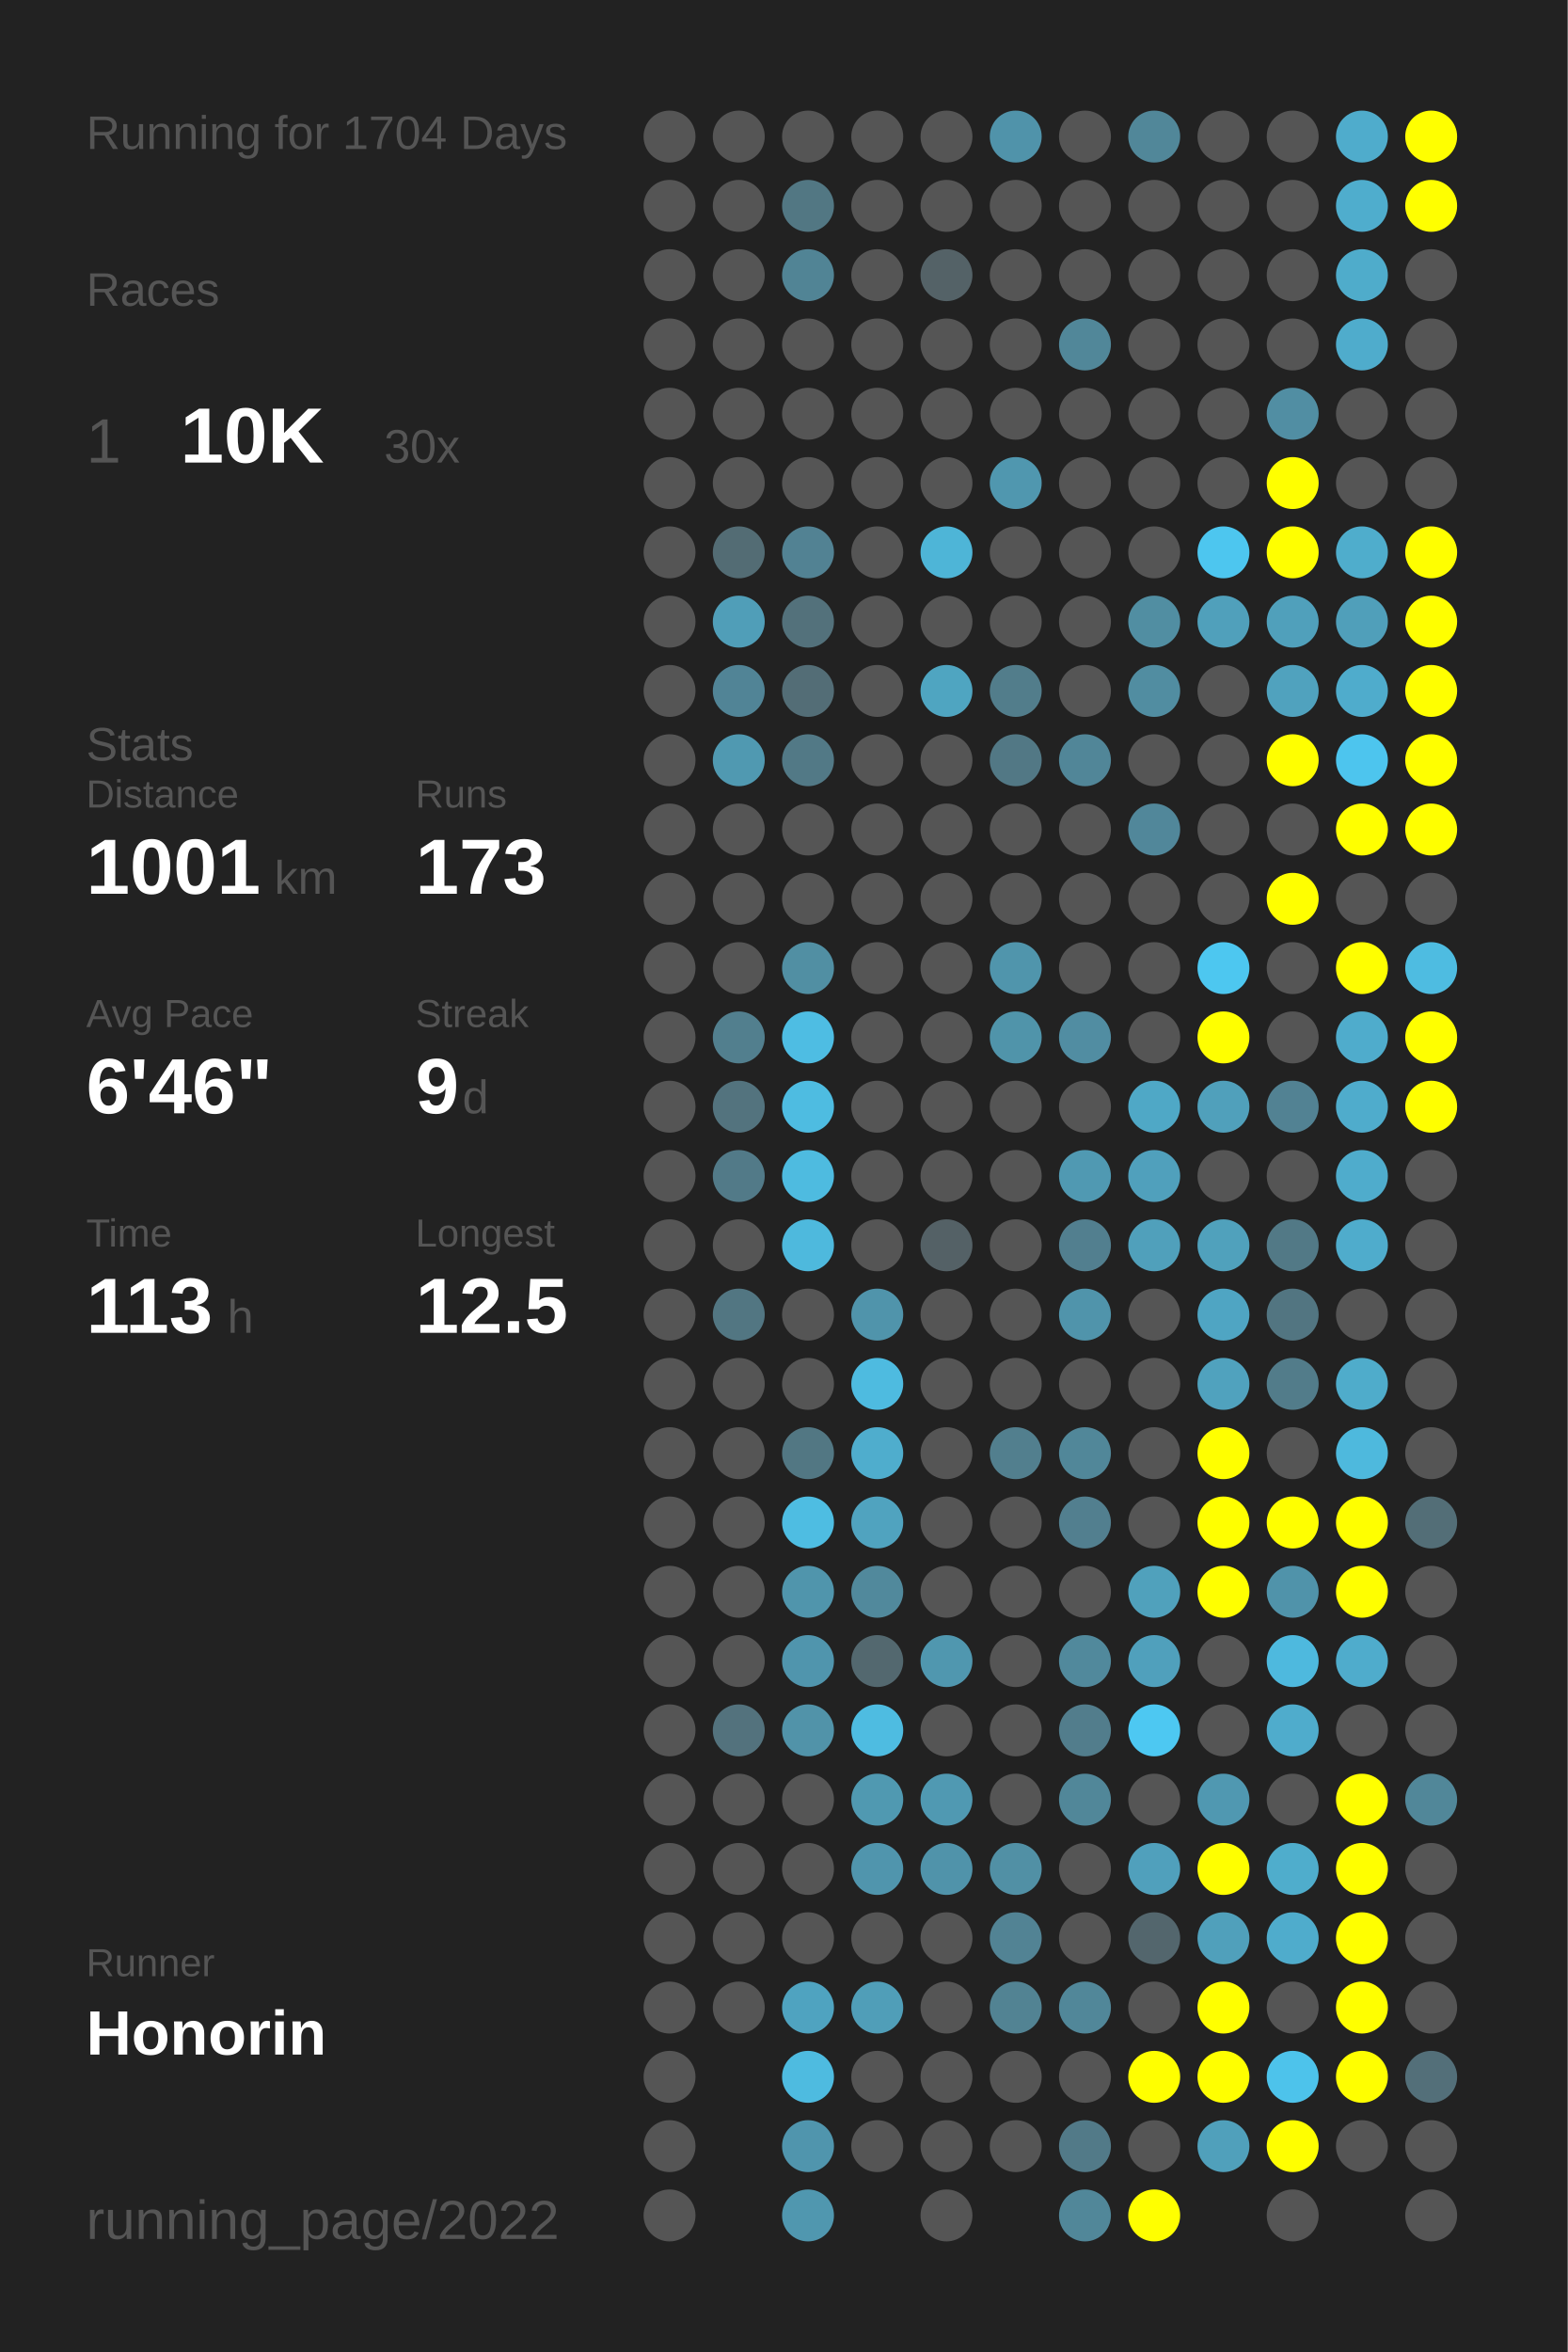
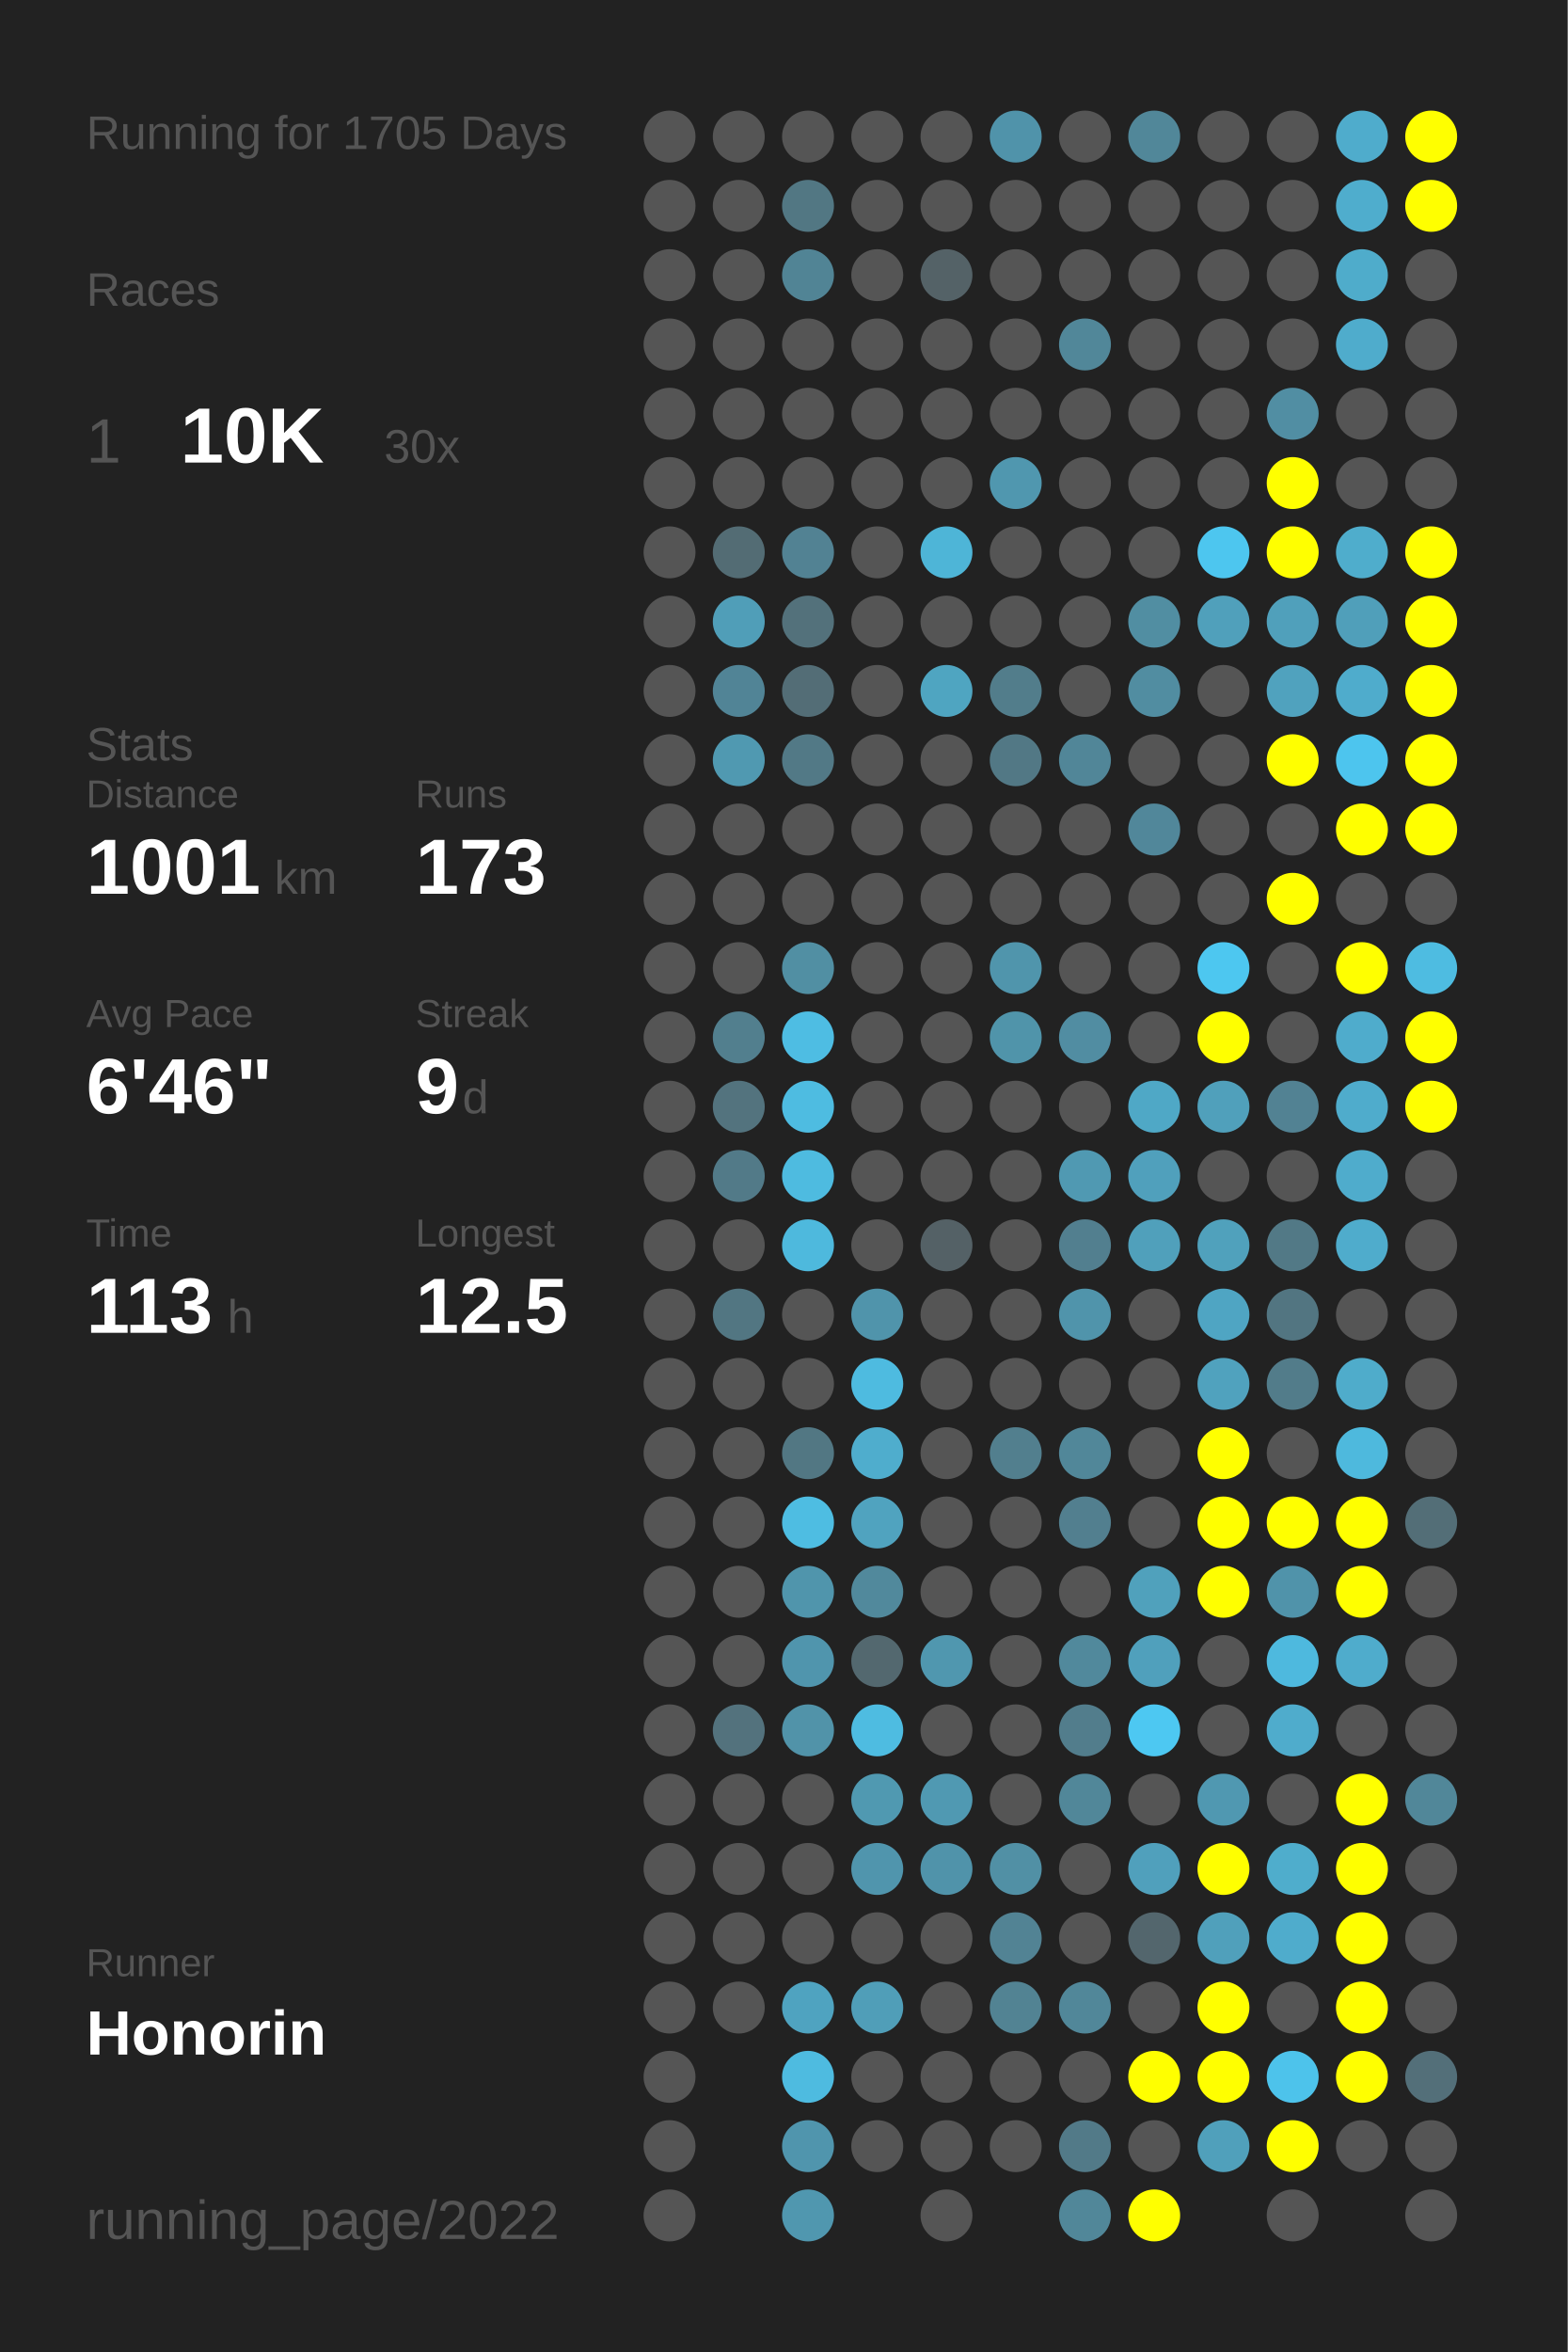
<svg xmlns="http://www.w3.org/2000/svg" baseProfile="full" height="300mm" version="1.1" viewBox="0,0,200,300" width="200mm">
  <defs />
  <rect fill="#222222" height="300" width="200" x="0" y="0" />
-   <text fill="#555555" style="font-size:6px; font-family:Arial;" x="11" y="19">Running for 1704 Days</text>
+   <text fill="#555555" style="font-size:6px; font-family:Arial;" x="11" y="19">Running for 1705 Days</text>
  <text fill="#555555" style="font-size:6px; font-family:Arial;" x="11" y="39">Races</text>
  <text fill="#555555" style="font-size:8px; font-family:Arial;" x="11" y="59">1</text>
  <text fill="#FFFFFF" style="font-size:10px; font-family:Arial; font-weight:bold;" x="23" y="59">10K</text>
  <text fill="#555555" style="font-size:6px; font-family:Arial;" x="49" y="59">30x</text>
  <text fill="#555555" style="font-size:6px; font-family:Arial;" x="11" y="97">Stats</text>
  <text fill="#555555" style="font-size:5px; font-family:Arial;" x="11" y="103">Distance</text>
  <text fill="#FFFFFF" style="font-size:10px; font-family:Arial; font-weight:bold;" x="11" y="114">1001</text>
  <text fill="#555555" style="font-size:6px; font-family:Arial;" x="35" y="114">km</text>
  <text fill="#555555" style="font-size:5px; font-family:Arial;" x="53" y="103">Runs</text>
  <text fill="#FFFFFF" style="font-size:10px; font-family:Arial; font-weight:bold;" x="53" y="114">173</text>
  <text fill="#555555" style="font-size:5px; font-family:Arial;" x="11" y="131">Avg Pace</text>
  <text fill="#FFFFFF" style="font-size:10px; font-family:Arial; font-weight:bold;" x="11" y="142">6'46"</text>
  <text fill="#555555" style="font-size:5px; font-family:Arial;" x="53" y="131">Streak</text>
  <text fill="#FFFFFF" style="font-size:10px; font-family:Arial; font-weight:bold;" x="53" y="142">9</text>
  <text fill="#555555" style="font-size:6px; font-family:Arial;" x="59" y="142">d</text>
  <text fill="#555555" style="font-size:5px; font-family:Arial;" x="11" y="159">Time</text>
  <text fill="#FFFFFF" style="font-size:10px; font-family:Arial; font-weight:bold;" x="11" y="170">113</text>
  <text fill="#555555" style="font-size:6px; font-family:Arial;" x="29" y="170">h</text>
  <text fill="#555555" style="font-size:5px; font-family:Arial;" x="53" y="159">Longest</text>
  <text fill="#FFFFFF" style="font-size:10px; font-family:Arial; font-weight:bold;" x="53" y="170">12.5</text>
  <text fill="#555555" style="font-size:5px; font-family:Arial;" x="11" y="252.065">Runner</text>
  <text fill="#FFFFFF" style="font-size:8px; font-family:Arial; font-weight:bold;" x="11" y="262.065">Honorin</text>
  <text fill="#555555" style="font-size:7px; font-family:Arial;" x="11" y="285.581">running_page/2022</text>
  <circle cx="85.417" cy="17.419" fill="#555555" r="3.312" />
  <circle cx="85.417" cy="26.258" fill="#555555" r="3.312" />
  <circle cx="85.417" cy="35.097" fill="#555555" r="3.312" />
  <circle cx="85.417" cy="43.935" fill="#555555" r="3.312" />
  <circle cx="85.417" cy="52.774" fill="#555555" r="3.312" />
  <circle cx="85.417" cy="61.613" fill="#555555" r="3.312" />
  <circle cx="85.417" cy="70.452" fill="#555555" r="3.312" />
  <circle cx="85.417" cy="79.29" fill="#555555" r="3.312" />
  <circle cx="85.417" cy="88.129" fill="#555555" r="3.312" />
  <circle cx="85.417" cy="96.968" fill="#555555" r="3.312" />
  <circle cx="85.417" cy="105.806" fill="#555555" r="3.312" />
  <circle cx="85.417" cy="114.645" fill="#555555" r="3.312" />
  <circle cx="85.417" cy="123.484" fill="#555555" r="3.312" />
  <circle cx="85.417" cy="132.323" fill="#555555" r="3.312" />
  <circle cx="85.417" cy="141.161" fill="#555555" r="3.312" />
  <circle cx="85.417" cy="150" fill="#555555" r="3.312" />
  <circle cx="85.417" cy="158.839" fill="#555555" r="3.312" />
  <circle cx="85.417" cy="167.677" fill="#555555" r="3.312" />
  <circle cx="85.417" cy="176.516" fill="#555555" r="3.312" />
  <circle cx="85.417" cy="185.355" fill="#555555" r="3.312" />
  <circle cx="85.417" cy="194.194" fill="#555555" r="3.312" />
  <circle cx="85.417" cy="203.032" fill="#555555" r="3.312" />
  <circle cx="85.417" cy="211.871" fill="#555555" r="3.312" />
  <circle cx="85.417" cy="220.71" fill="#555555" r="3.312" />
  <circle cx="85.417" cy="229.548" fill="#555555" r="3.312" />
  <circle cx="85.417" cy="238.387" fill="#555555" r="3.312" />
  <circle cx="85.417" cy="247.226" fill="#555555" r="3.312" />
  <circle cx="85.417" cy="256.065" fill="#555555" r="3.312" />
  <circle cx="85.417" cy="264.903" fill="#555555" r="3.312" />
  <circle cx="85.417" cy="273.742" fill="#555555" r="3.312" />
  <circle cx="85.417" cy="282.581" fill="#555555" r="3.312" />
  <circle cx="94.25" cy="17.419" fill="#555555" r="3.312" />
  <circle cx="94.25" cy="26.258" fill="#555555" r="3.312" />
  <circle cx="94.25" cy="35.097" fill="#555555" r="3.312" />
  <circle cx="94.25" cy="43.935" fill="#555555" r="3.312" />
  <circle cx="94.25" cy="52.774" fill="#555555" r="3.312" />
  <circle cx="94.25" cy="61.613" fill="#555555" r="3.312" />
  <circle cx="94.25" cy="70.452" fill="#536c74" r="3.312" />
  <circle cx="94.25" cy="79.29" fill="#509eb8" r="3.312" />
  <circle cx="94.25" cy="88.129" fill="#518496" r="3.312" />
  <circle cx="94.25" cy="96.968" fill="#5099b1" r="3.312" />
  <circle cx="94.25" cy="105.806" fill="#555555" r="3.312" />
  <circle cx="94.25" cy="114.645" fill="#555555" r="3.312" />
  <circle cx="94.25" cy="123.484" fill="#555555" r="3.312" />
  <circle cx="94.25" cy="132.323" fill="#527f8e" r="3.312" />
  <circle cx="94.25" cy="141.161" fill="#53737e" r="3.312" />
  <circle cx="94.25" cy="150" fill="#527a88" r="3.312" />
  <circle cx="94.25" cy="158.839" fill="#555555" r="3.312" />
  <circle cx="94.25" cy="167.677" fill="#527682" r="3.312" />
  <circle cx="94.25" cy="176.516" fill="#555555" r="3.312" />
  <circle cx="94.25" cy="185.355" fill="#555555" r="3.312" />
  <circle cx="94.25" cy="194.194" fill="#555555" r="3.312" />
  <circle cx="94.25" cy="203.032" fill="#555555" r="3.312" />
  <circle cx="94.25" cy="211.871" fill="#555555" r="3.312" />
  <circle cx="94.25" cy="220.71" fill="#53727d" r="3.312" />
  <circle cx="94.25" cy="229.548" fill="#555555" r="3.312" />
  <circle cx="94.25" cy="238.387" fill="#555555" r="3.312" />
  <circle cx="94.25" cy="247.226" fill="#555555" r="3.312" />
  <circle cx="94.25" cy="256.065" fill="#555555" r="3.312" />
  <circle cx="103.083" cy="17.419" fill="#555555" r="3.312" />
  <circle cx="103.083" cy="26.258" fill="#527783" r="3.312" />
  <circle cx="103.083" cy="35.097" fill="#518495" r="3.312" />
  <circle cx="103.083" cy="43.935" fill="#555555" r="3.312" />
  <circle cx="103.083" cy="52.774" fill="#555555" r="3.312" />
  <circle cx="103.083" cy="61.613" fill="#555555" r="3.312" />
  <circle cx="103.083" cy="70.452" fill="#528293" r="3.312" />
  <circle cx="103.083" cy="79.29" fill="#53717b" r="3.312" />
  <circle cx="103.083" cy="88.129" fill="#536d76" r="3.312" />
  <circle cx="103.083" cy="96.968" fill="#527986" r="3.312" />
  <circle cx="103.083" cy="105.806" fill="#555555" r="3.312" />
  <circle cx="103.083" cy="114.645" fill="#555555" r="3.312" />
  <circle cx="103.083" cy="123.484" fill="#518fa3" r="3.312" />
  <circle cx="103.083" cy="132.323" fill="#4ebde3" r="3.312" />
  <circle cx="103.083" cy="141.161" fill="#4ebce1" r="3.312" />
  <circle cx="103.083" cy="150" fill="#4ebbe0" r="3.312" />
  <circle cx="103.083" cy="158.839" fill="#4eb9dd" r="3.312" />
  <circle cx="103.083" cy="167.677" fill="#555555" r="3.312" />
  <circle cx="103.083" cy="176.516" fill="#555555" r="3.312" />
  <circle cx="103.083" cy="185.355" fill="#527783" r="3.312" />
  <circle cx="103.083" cy="194.194" fill="#4ebde2" r="3.312" />
  <circle cx="103.083" cy="203.032" fill="#5095ac" r="3.312" />
  <circle cx="103.083" cy="211.871" fill="#5095ad" r="3.312" />
  <circle cx="103.083" cy="220.71" fill="#5193a9" r="3.312" />
  <circle cx="103.083" cy="229.548" fill="#555555" r="3.312" />
  <circle cx="103.083" cy="238.387" fill="#555555" r="3.312" />
  <circle cx="103.083" cy="247.226" fill="#555555" r="3.312" />
  <circle cx="103.083" cy="256.065" fill="#4fa3c0" r="3.312" />
  <circle cx="103.083" cy="264.903" fill="#4ebbe0" r="3.312" />
  <circle cx="103.083" cy="273.742" fill="#5095ad" r="3.312" />
  <circle cx="103.083" cy="282.581" fill="#5097af" r="3.312" />
  <circle cx="111.917" cy="17.419" fill="#555555" r="3.312" />
  <circle cx="111.917" cy="26.258" fill="#555555" r="3.312" />
  <circle cx="111.917" cy="35.097" fill="#555555" r="3.312" />
  <circle cx="111.917" cy="43.935" fill="#555555" r="3.312" />
  <circle cx="111.917" cy="52.774" fill="#555555" r="3.312" />
  <circle cx="111.917" cy="61.613" fill="#555555" r="3.312" />
  <circle cx="111.917" cy="70.452" fill="#555555" r="3.312" />
  <circle cx="111.917" cy="79.29" fill="#555555" r="3.312" />
  <circle cx="111.917" cy="88.129" fill="#555555" r="3.312" />
  <circle cx="111.917" cy="96.968" fill="#555555" r="3.312" />
  <circle cx="111.917" cy="105.806" fill="#555555" r="3.312" />
  <circle cx="111.917" cy="114.645" fill="#555555" r="3.312" />
  <circle cx="111.917" cy="123.484" fill="#555555" r="3.312" />
  <circle cx="111.917" cy="132.323" fill="#555555" r="3.312" />
  <circle cx="111.917" cy="141.161" fill="#555555" r="3.312" />
  <circle cx="111.917" cy="150" fill="#555555" r="3.312" />
  <circle cx="111.917" cy="158.839" fill="#555555" r="3.312" />
  <circle cx="111.917" cy="167.677" fill="#5094ab" r="3.312" />
  <circle cx="111.917" cy="176.516" fill="#4ebbe0" r="3.312" />
  <circle cx="111.917" cy="185.355" fill="#4fadcd" r="3.312" />
  <circle cx="111.917" cy="194.194" fill="#50a3bf" r="3.312" />
  <circle cx="111.917" cy="203.032" fill="#51899c" r="3.312" />
  <circle cx="111.917" cy="211.871" fill="#53686f" r="3.312" />
  <circle cx="111.917" cy="220.71" fill="#4ebce1" r="3.312" />
  <circle cx="111.917" cy="229.548" fill="#5099b1" r="3.312" />
  <circle cx="111.917" cy="238.387" fill="#5095ad" r="3.312" />
  <circle cx="111.917" cy="247.226" fill="#555555" r="3.312" />
  <circle cx="111.917" cy="256.065" fill="#509eb8" r="3.312" />
  <circle cx="111.917" cy="264.903" fill="#555555" r="3.312" />
  <circle cx="111.917" cy="273.742" fill="#555555" r="3.312" />
  <circle cx="120.75" cy="17.419" fill="#555555" r="3.312" />
  <circle cx="120.75" cy="26.258" fill="#555555" r="3.312" />
  <circle cx="120.75" cy="35.097" fill="#546267" r="3.312" />
  <circle cx="120.75" cy="43.935" fill="#555555" r="3.312" />
  <circle cx="120.75" cy="52.774" fill="#555555" r="3.312" />
  <circle cx="120.75" cy="61.613" fill="#555555" r="3.312" />
  <circle cx="120.75" cy="70.452" fill="#4eb5d7" r="3.312" />
  <circle cx="120.75" cy="79.29" fill="#555555" r="3.312" />
  <circle cx="120.75" cy="88.129" fill="#4fa5c1" r="3.312" />
  <circle cx="120.75" cy="96.968" fill="#555555" r="3.312" />
  <circle cx="120.75" cy="105.806" fill="#555555" r="3.312" />
  <circle cx="120.75" cy="114.645" fill="#555555" r="3.312" />
  <circle cx="120.75" cy="123.484" fill="#555555" r="3.312" />
  <circle cx="120.75" cy="132.323" fill="#555555" r="3.312" />
  <circle cx="120.75" cy="141.161" fill="#555555" r="3.312" />
  <circle cx="120.75" cy="150" fill="#555555" r="3.312" />
  <circle cx="120.75" cy="158.839" fill="#546166" r="3.312" />
  <circle cx="120.75" cy="167.677" fill="#555555" r="3.312" />
  <circle cx="120.75" cy="176.516" fill="#555555" r="3.312" />
  <circle cx="120.75" cy="185.355" fill="#555555" r="3.312" />
  <circle cx="120.75" cy="194.194" fill="#555555" r="3.312" />
  <circle cx="120.75" cy="203.032" fill="#555555" r="3.312" />
  <circle cx="120.75" cy="211.871" fill="#5097af" r="3.312" />
  <circle cx="120.75" cy="220.71" fill="#555555" r="3.312" />
  <circle cx="120.75" cy="229.548" fill="#5099b2" r="3.312" />
  <circle cx="120.75" cy="238.387" fill="#5093aa" r="3.312" />
  <circle cx="120.75" cy="247.226" fill="#555555" r="3.312" />
  <circle cx="120.75" cy="256.065" fill="#555555" r="3.312" />
  <circle cx="120.75" cy="264.903" fill="#555555" r="3.312" />
  <circle cx="120.75" cy="273.742" fill="#555555" r="3.312" />
  <circle cx="120.75" cy="282.581" fill="#555555" r="3.312" />
  <circle cx="129.583" cy="17.419" fill="#5093aa" r="3.312" />
  <circle cx="129.583" cy="26.258" fill="#555555" r="3.312" />
  <circle cx="129.583" cy="35.097" fill="#555555" r="3.312" />
  <circle cx="129.583" cy="43.935" fill="#555555" r="3.312" />
  <circle cx="129.583" cy="52.774" fill="#555555" r="3.312" />
  <circle cx="129.583" cy="61.613" fill="#5097af" r="3.312" />
  <circle cx="129.583" cy="70.452" fill="#555555" r="3.312" />
  <circle cx="129.583" cy="79.29" fill="#555555" r="3.312" />
  <circle cx="129.583" cy="88.129" fill="#527d8b" r="3.312" />
  <circle cx="129.583" cy="96.968" fill="#527885" r="3.312" />
  <circle cx="129.583" cy="105.806" fill="#555555" r="3.312" />
  <circle cx="129.583" cy="114.645" fill="#555555" r="3.312" />
  <circle cx="129.583" cy="123.484" fill="#5095ac" r="3.312" />
  <circle cx="129.583" cy="132.323" fill="#5094aa" r="3.312" />
  <circle cx="129.583" cy="141.161" fill="#555555" r="3.312" />
  <circle cx="129.583" cy="150" fill="#555555" r="3.312" />
  <circle cx="129.583" cy="158.839" fill="#555555" r="3.312" />
  <circle cx="129.583" cy="167.677" fill="#555555" r="3.312" />
  <circle cx="129.583" cy="176.516" fill="#555555" r="3.312" />
  <circle cx="129.583" cy="185.355" fill="#527f8e" r="3.312" />
  <circle cx="129.583" cy="194.194" fill="#555555" r="3.312" />
  <circle cx="129.583" cy="203.032" fill="#555555" r="3.312" />
  <circle cx="129.583" cy="211.871" fill="#555555" r="3.312" />
  <circle cx="129.583" cy="220.71" fill="#555555" r="3.312" />
  <circle cx="129.583" cy="229.548" fill="#555555" r="3.312" />
  <circle cx="129.583" cy="238.387" fill="#5190a5" r="3.312" />
  <circle cx="129.583" cy="247.226" fill="#528394" r="3.312" />
  <circle cx="129.583" cy="256.065" fill="#528393" r="3.312" />
  <circle cx="129.583" cy="264.903" fill="#555555" r="3.312" />
  <circle cx="129.583" cy="273.742" fill="#555555" r="3.312" />
  <circle cx="138.417" cy="17.419" fill="#555555" r="3.312" />
  <circle cx="138.417" cy="26.258" fill="#555555" r="3.312" />
  <circle cx="138.417" cy="35.097" fill="#555555" r="3.312" />
  <circle cx="138.417" cy="43.935" fill="#518799" r="3.312" />
  <circle cx="138.417" cy="52.774" fill="#555555" r="3.312" />
  <circle cx="138.417" cy="61.613" fill="#555555" r="3.312" />
  <circle cx="138.417" cy="70.452" fill="#555555" r="3.312" />
  <circle cx="138.417" cy="79.29" fill="#555555" r="3.312" />
  <circle cx="138.417" cy="88.129" fill="#555555" r="3.312" />
  <circle cx="138.417" cy="96.968" fill="#518698" r="3.312" />
  <circle cx="138.417" cy="105.806" fill="#555555" r="3.312" />
  <circle cx="138.417" cy="114.645" fill="#555555" r="3.312" />
  <circle cx="138.417" cy="123.484" fill="#555555" r="3.312" />
  <circle cx="138.417" cy="132.323" fill="#518da2" r="3.312" />
  <circle cx="138.417" cy="141.161" fill="#555555" r="3.312" />
  <circle cx="138.417" cy="150" fill="#5099b2" r="3.312" />
  <circle cx="138.417" cy="158.839" fill="#527f8f" r="3.312" />
  <circle cx="138.417" cy="167.677" fill="#5094ab" r="3.312" />
  <circle cx="138.417" cy="176.516" fill="#555555" r="3.312" />
  <circle cx="138.417" cy="185.355" fill="#518799" r="3.312" />
  <circle cx="138.417" cy="194.194" fill="#527f8f" r="3.312" />
  <circle cx="138.417" cy="203.032" fill="#555555" r="3.312" />
  <circle cx="138.417" cy="211.871" fill="#51899c" r="3.312" />
  <circle cx="138.417" cy="220.71" fill="#527d8c" r="3.312" />
  <circle cx="138.417" cy="229.548" fill="#518799" r="3.312" />
  <circle cx="138.417" cy="238.387" fill="#555555" r="3.312" />
  <circle cx="138.417" cy="247.226" fill="#555555" r="3.312" />
  <circle cx="138.417" cy="256.065" fill="#518799" r="3.312" />
  <circle cx="138.417" cy="264.903" fill="#555555" r="3.312" />
  <circle cx="138.417" cy="273.742" fill="#527a88" r="3.312" />
  <circle cx="138.417" cy="282.581" fill="#518799" r="3.312" />
  <circle cx="147.25" cy="17.419" fill="#518799" r="3.312" />
  <circle cx="147.25" cy="26.258" fill="#555555" r="3.312" />
  <circle cx="147.25" cy="35.097" fill="#555555" r="3.312" />
  <circle cx="147.25" cy="43.935" fill="#555555" r="3.312" />
  <circle cx="147.25" cy="52.774" fill="#555555" r="3.312" />
  <circle cx="147.25" cy="61.613" fill="#555555" r="3.312" />
  <circle cx="147.25" cy="70.452" fill="#555555" r="3.312" />
  <circle cx="147.25" cy="79.29" fill="#518ea2" r="3.312" />
  <circle cx="147.25" cy="88.129" fill="#518da1" r="3.312" />
  <circle cx="147.25" cy="96.968" fill="#555555" r="3.312" />
  <circle cx="147.25" cy="105.806" fill="#51879a" r="3.312" />
  <circle cx="147.25" cy="114.645" fill="#555555" r="3.312" />
  <circle cx="147.25" cy="123.484" fill="#555555" r="3.312" />
  <circle cx="147.25" cy="132.323" fill="#555555" r="3.312" />
  <circle cx="147.25" cy="141.161" fill="#4fa8c6" r="3.312" />
  <circle cx="147.25" cy="150" fill="#50a0bc" r="3.312" />
  <circle cx="147.25" cy="158.839" fill="#50a0bb" r="3.312" />
  <circle cx="147.25" cy="167.677" fill="#555555" r="3.312" />
  <circle cx="147.25" cy="176.516" fill="#555555" r="3.312" />
  <circle cx="147.25" cy="185.355" fill="#555555" r="3.312" />
  <circle cx="147.25" cy="194.194" fill="#555555" r="3.312" />
  <circle cx="147.25" cy="203.032" fill="#50a1bc" r="3.312" />
  <circle cx="147.25" cy="211.871" fill="#50a0bc" r="3.312" />
  <circle cx="147.25" cy="220.71" fill="#4dc8f2" r="3.312" />
  <circle cx="147.25" cy="229.548" fill="#555555" r="3.312" />
  <circle cx="147.25" cy="238.387" fill="#50a0bc" r="3.312" />
  <circle cx="147.25" cy="247.226" fill="#53666d" r="3.312" />
  <circle cx="147.25" cy="256.065" fill="#555555" r="3.312" />
  <circle cx="147.25" cy="264.903" fill="#FFFF00" r="3.312" />
  <circle cx="147.25" cy="273.742" fill="#555555" r="3.312" />
  <circle cx="147.25" cy="282.581" fill="#FFFF00" r="3.312" />
  <circle cx="156.083" cy="17.419" fill="#555555" r="3.312" />
  <circle cx="156.083" cy="26.258" fill="#555555" r="3.312" />
  <circle cx="156.083" cy="35.097" fill="#555555" r="3.312" />
  <circle cx="156.083" cy="43.935" fill="#555555" r="3.312" />
  <circle cx="156.083" cy="52.774" fill="#555555" r="3.312" />
  <circle cx="156.083" cy="61.613" fill="#555555" r="3.312" />
  <circle cx="156.083" cy="70.452" fill="#4dc6ef" r="3.312" />
  <circle cx="156.083" cy="79.29" fill="#50a0bb" r="3.312" />
  <circle cx="156.083" cy="88.129" fill="#555555" r="3.312" />
  <circle cx="156.083" cy="96.968" fill="#555555" r="3.312" />
  <circle cx="156.083" cy="105.806" fill="#555555" r="3.312" />
  <circle cx="156.083" cy="114.645" fill="#555555" r="3.312" />
  <circle cx="156.083" cy="123.484" fill="#4dc7f0" r="3.312" />
  <circle cx="156.083" cy="132.323" fill="#FFFF00" r="3.312" />
  <circle cx="156.083" cy="141.161" fill="#50a0bb" r="3.312" />
  <circle cx="156.083" cy="150" fill="#555555" r="3.312" />
  <circle cx="156.083" cy="158.839" fill="#50a1bc" r="3.312" />
  <circle cx="156.083" cy="167.677" fill="#4fa5c3" r="3.312" />
  <circle cx="156.083" cy="176.516" fill="#50a2be" r="3.312" />
  <circle cx="156.083" cy="185.355" fill="#FFFF00" r="3.312" />
  <circle cx="156.083" cy="194.194" fill="#FFFF00" r="3.312" />
  <circle cx="156.083" cy="203.032" fill="#FFFF00" r="3.312" />
  <circle cx="156.083" cy="211.871" fill="#555555" r="3.312" />
  <circle cx="156.083" cy="220.71" fill="#555555" r="3.312" />
  <circle cx="156.083" cy="229.548" fill="#5098b1" r="3.312" />
  <circle cx="156.083" cy="238.387" fill="#FFFF00" r="3.312" />
  <circle cx="156.083" cy="247.226" fill="#50a0bb" r="3.312" />
  <circle cx="156.083" cy="256.065" fill="#FFFF00" r="3.312" />
  <circle cx="156.083" cy="264.903" fill="#FFFF00" r="3.312" />
  <circle cx="156.083" cy="273.742" fill="#50a0bb" r="3.312" />
  <circle cx="164.917" cy="17.419" fill="#555555" r="3.312" />
  <circle cx="164.917" cy="26.258" fill="#555555" r="3.312" />
  <circle cx="164.917" cy="35.097" fill="#555555" r="3.312" />
  <circle cx="164.917" cy="43.935" fill="#555555" r="3.312" />
  <circle cx="164.917" cy="52.774" fill="#518ea3" r="3.312" />
  <circle cx="164.917" cy="61.613" fill="#FFFF00" r="3.312" />
  <circle cx="164.917" cy="70.452" fill="#FFFF00" r="3.312" />
  <circle cx="164.917" cy="79.29" fill="#50a0bb" r="3.312" />
  <circle cx="164.917" cy="88.129" fill="#50a2be" r="3.312" />
  <circle cx="164.917" cy="96.968" fill="#FFFF00" r="3.312" />
  <circle cx="164.917" cy="105.806" fill="#555555" r="3.312" />
  <circle cx="164.917" cy="114.645" fill="#FFFF00" r="3.312" />
  <circle cx="164.917" cy="123.484" fill="#555555" r="3.312" />
  <circle cx="164.917" cy="132.323" fill="#555555" r="3.312" />
  <circle cx="164.917" cy="141.161" fill="#528293" r="3.312" />
  <circle cx="164.917" cy="150" fill="#555555" r="3.312" />
  <circle cx="164.917" cy="158.839" fill="#527986" r="3.312" />
  <circle cx="164.917" cy="167.677" fill="#527581" r="3.312" />
  <circle cx="164.917" cy="176.516" fill="#527c8a" r="3.312" />
  <circle cx="164.917" cy="185.355" fill="#555555" r="3.312" />
  <circle cx="164.917" cy="194.194" fill="#FFFF00" r="3.312" />
  <circle cx="164.917" cy="203.032" fill="#5093aa" r="3.312" />
  <circle cx="164.917" cy="211.871" fill="#4eb9de" r="3.312" />
  <circle cx="164.917" cy="220.71" fill="#4faccc" r="3.312" />
  <circle cx="164.917" cy="229.548" fill="#555555" r="3.312" />
  <circle cx="164.917" cy="238.387" fill="#4fadcc" r="3.312" />
  <circle cx="164.917" cy="247.226" fill="#4faccc" r="3.312" />
  <circle cx="164.917" cy="256.065" fill="#555555" r="3.312" />
  <circle cx="164.917" cy="264.903" fill="#4dc3eb" r="3.312" />
  <circle cx="164.917" cy="273.742" fill="#FFFF00" r="3.312" />
  <circle cx="164.917" cy="282.581" fill="#555555" r="3.312" />
  <circle cx="173.75" cy="17.419" fill="#4faccc" r="3.312" />
  <circle cx="173.75" cy="26.258" fill="#4fadcd" r="3.312" />
  <circle cx="173.75" cy="35.097" fill="#4faccb" r="3.312" />
  <circle cx="173.75" cy="43.935" fill="#4faccc" r="3.312" />
  <circle cx="173.75" cy="52.774" fill="#555555" r="3.312" />
  <circle cx="173.75" cy="61.613" fill="#555555" r="3.312" />
  <circle cx="173.75" cy="70.452" fill="#4fadcc" r="3.312" />
  <circle cx="173.75" cy="79.29" fill="#509fba" r="3.312" />
  <circle cx="173.75" cy="88.129" fill="#4faccc" r="3.312" />
  <circle cx="173.75" cy="96.968" fill="#4dc5ee" r="3.312" />
  <circle cx="173.75" cy="105.806" fill="#FFFF00" r="3.312" />
  <circle cx="173.75" cy="114.645" fill="#555555" r="3.312" />
  <circle cx="173.75" cy="123.484" fill="#FFFF00" r="3.312" />
  <circle cx="173.75" cy="132.323" fill="#4faccc" r="3.312" />
  <circle cx="173.75" cy="141.161" fill="#4faccc" r="3.312" />
  <circle cx="173.75" cy="150" fill="#4faccc" r="3.312" />
  <circle cx="173.75" cy="158.839" fill="#4faccc" r="3.312" />
  <circle cx="173.75" cy="167.677" fill="#555555" r="3.312" />
  <circle cx="173.75" cy="176.516" fill="#4faccb" r="3.312" />
  <circle cx="173.75" cy="185.355" fill="#4eb9dd" r="3.312" />
  <circle cx="173.75" cy="194.194" fill="#FFFF00" r="3.312" />
  <circle cx="173.75" cy="203.032" fill="#FFFF00" r="3.312" />
  <circle cx="173.75" cy="211.871" fill="#4faccc" r="3.312" />
  <circle cx="173.75" cy="220.71" fill="#555555" r="3.312" />
  <circle cx="173.75" cy="229.548" fill="#FFFF00" r="3.312" />
  <circle cx="173.75" cy="238.387" fill="#FFFF00" r="3.312" />
  <circle cx="173.75" cy="247.226" fill="#FFFF00" r="3.312" />
  <circle cx="173.75" cy="256.065" fill="#FFFF00" r="3.312" />
  <circle cx="173.75" cy="264.903" fill="#FFFF00" r="3.312" />
  <circle cx="173.75" cy="273.742" fill="#555555" r="3.312" />
  <circle cx="182.583" cy="17.419" fill="#FFFF00" r="3.312" />
  <circle cx="182.583" cy="26.258" fill="#FFFF00" r="3.312" />
  <circle cx="182.583" cy="35.097" fill="#555555" r="3.312" />
  <circle cx="182.583" cy="43.935" fill="#555555" r="3.312" />
  <circle cx="182.583" cy="52.774" fill="#555555" r="3.312" />
  <circle cx="182.583" cy="61.613" fill="#555555" r="3.312" />
  <circle cx="182.583" cy="70.452" fill="#FFFF00" r="3.312" />
  <circle cx="182.583" cy="79.29" fill="#FFFF00" r="3.312" />
  <circle cx="182.583" cy="88.129" fill="#FFFF00" r="3.312" />
  <circle cx="182.583" cy="96.968" fill="#FFFF00" r="3.312" />
  <circle cx="182.583" cy="105.806" fill="#FFFF00" r="3.312" />
  <circle cx="182.583" cy="114.645" fill="#555555" r="3.312" />
  <circle cx="182.583" cy="123.484" fill="#4ebce1" r="3.312" />
  <circle cx="182.583" cy="132.323" fill="#FFFF00" r="3.312" />
  <circle cx="182.583" cy="141.161" fill="#FFFF00" r="3.312" />
  <circle cx="182.583" cy="150" fill="#555555" r="3.312" />
  <circle cx="182.583" cy="158.839" fill="#555555" r="3.312" />
  <circle cx="182.583" cy="167.677" fill="#555555" r="3.312" />
  <circle cx="182.583" cy="176.516" fill="#555555" r="3.312" />
  <circle cx="182.583" cy="185.355" fill="#555555" r="3.312" />
  <circle cx="182.583" cy="194.194" fill="#536e77" r="3.312" />
  <circle cx="182.583" cy="203.032" fill="#555555" r="3.312" />
  <circle cx="182.583" cy="211.871" fill="#555555" r="3.312" />
  <circle cx="182.583" cy="220.71" fill="#555555" r="3.312" />
  <circle cx="182.583" cy="229.548" fill="#518799" r="3.312" />
  <circle cx="182.583" cy="238.387" fill="#555555" r="3.312" />
  <circle cx="182.583" cy="247.226" fill="#555555" r="3.312" />
  <circle cx="182.583" cy="256.065" fill="#555555" r="3.312" />
  <circle cx="182.583" cy="264.903" fill="#536f79" r="3.312" />
  <circle cx="182.583" cy="273.742" fill="#555555" r="3.312" />
  <circle cx="182.583" cy="282.581" fill="#555555" r="3.312" />
</svg>
